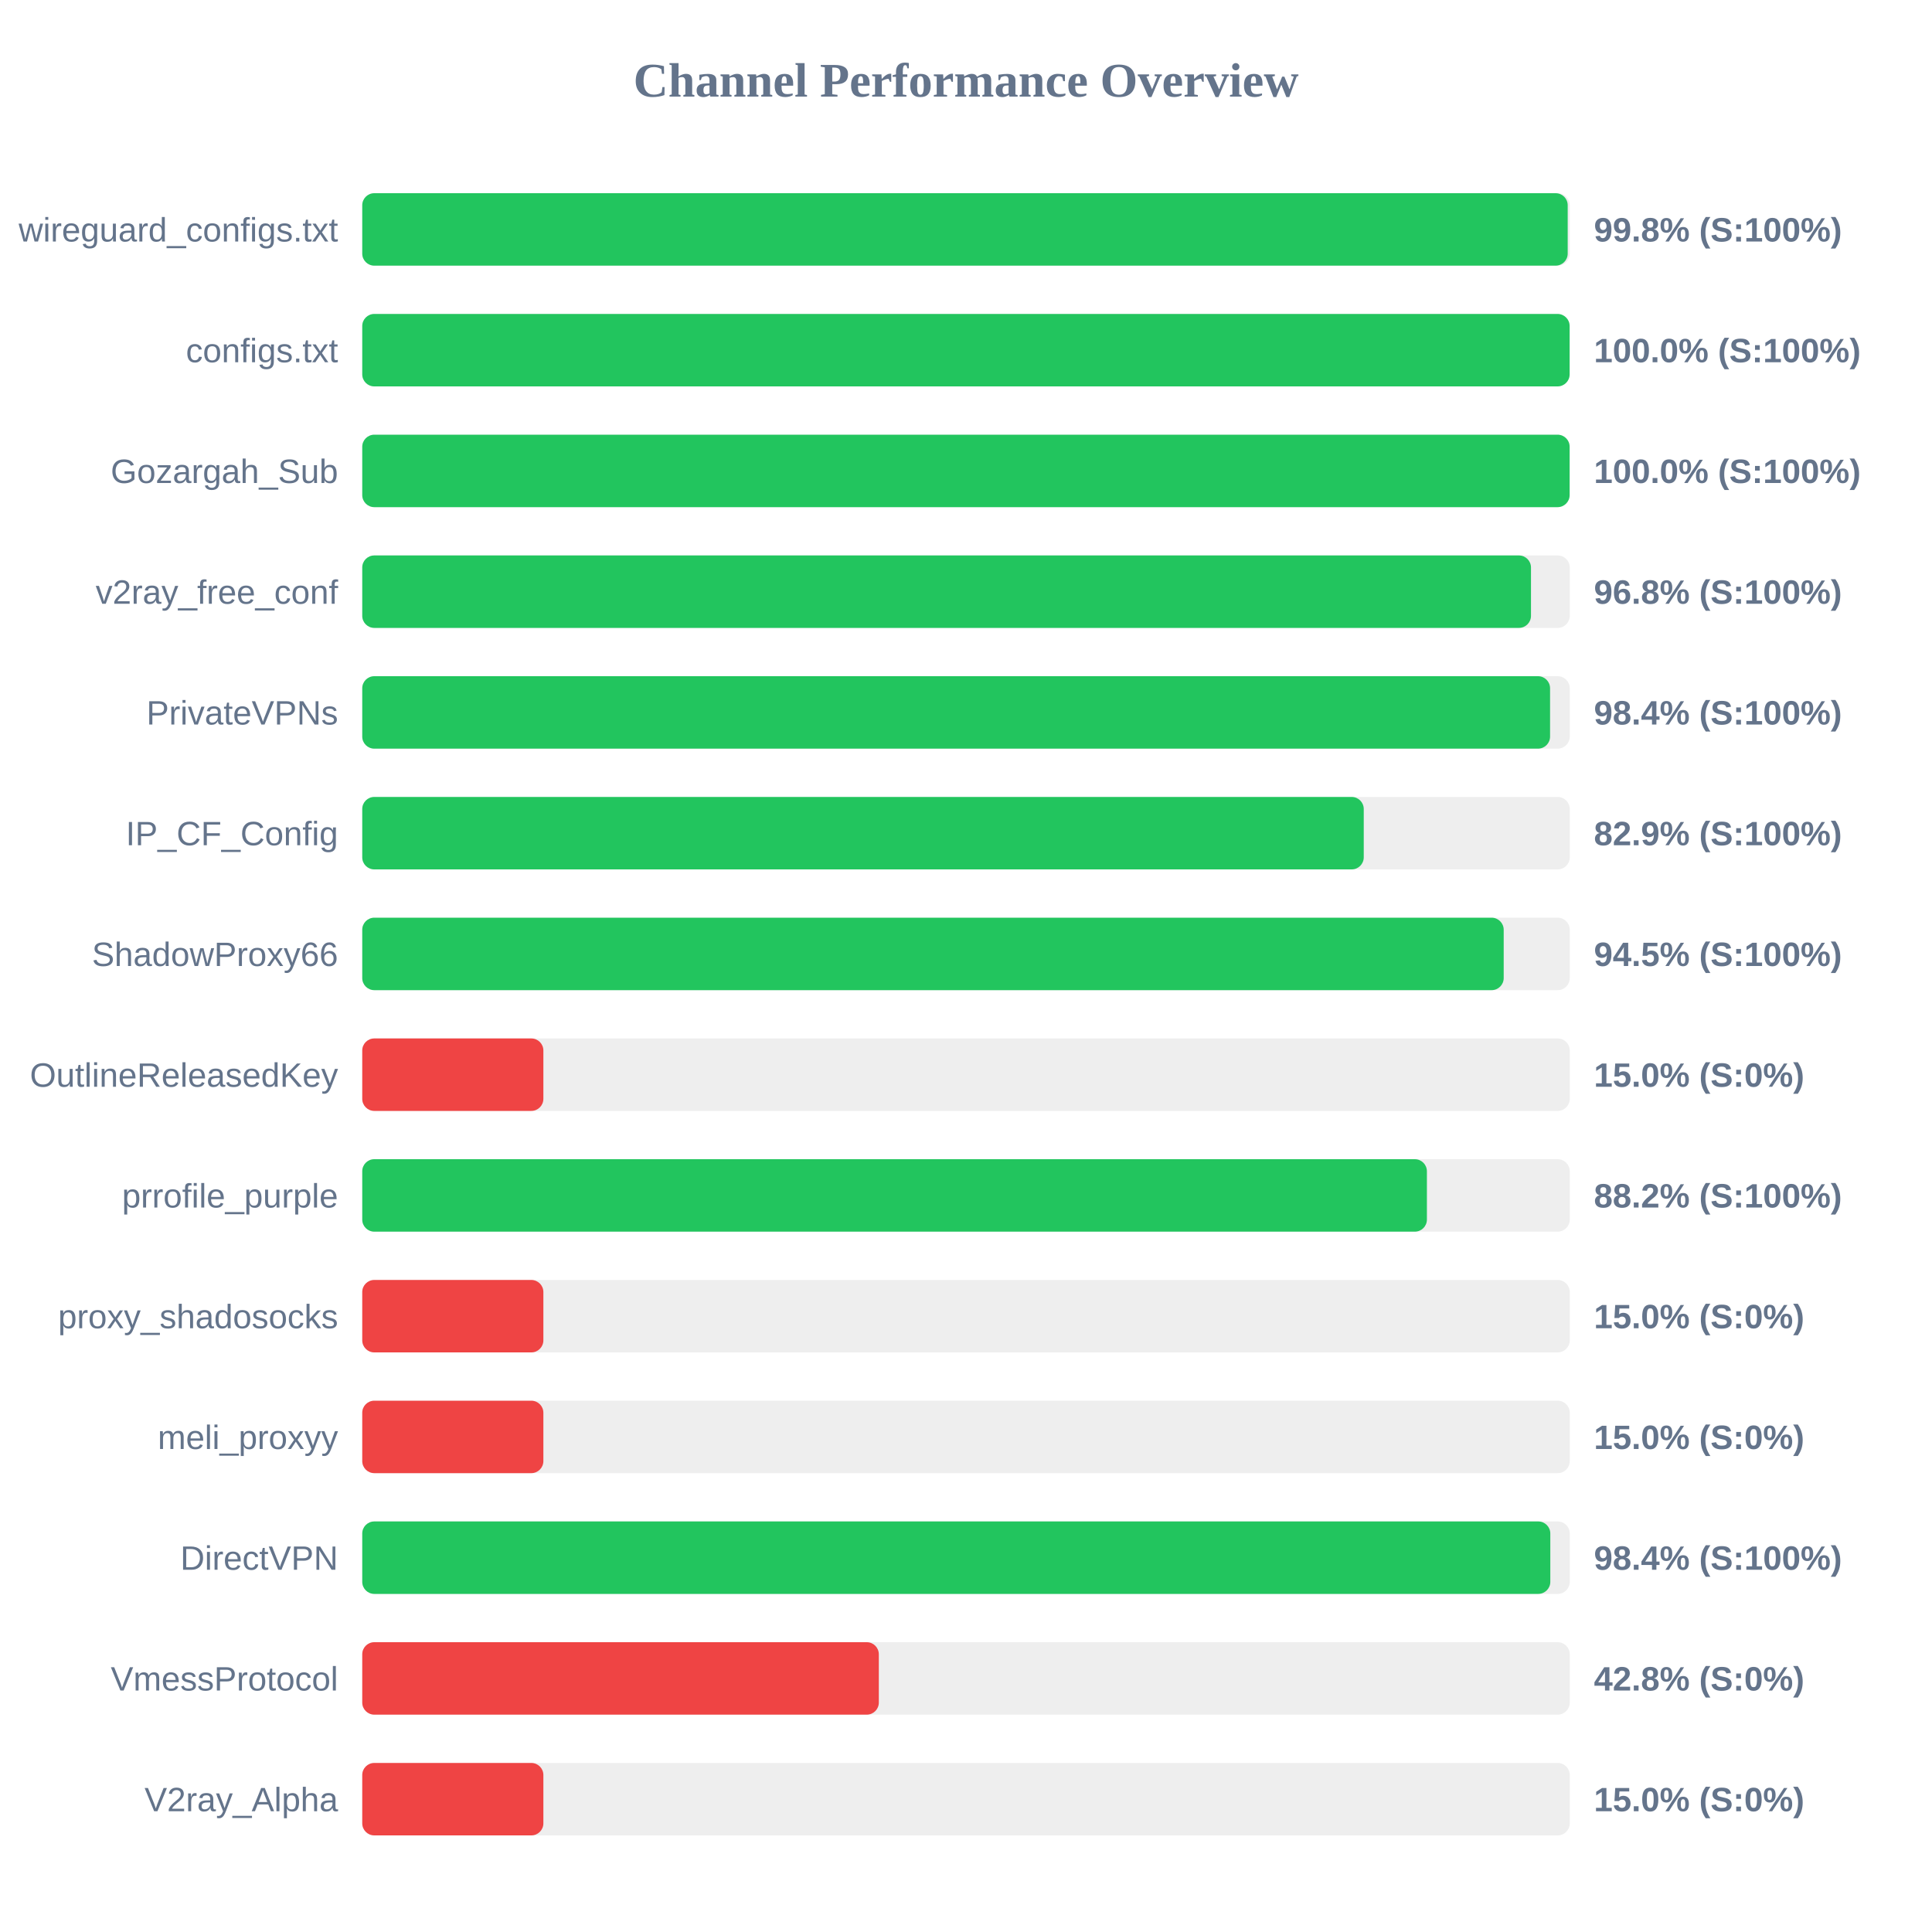
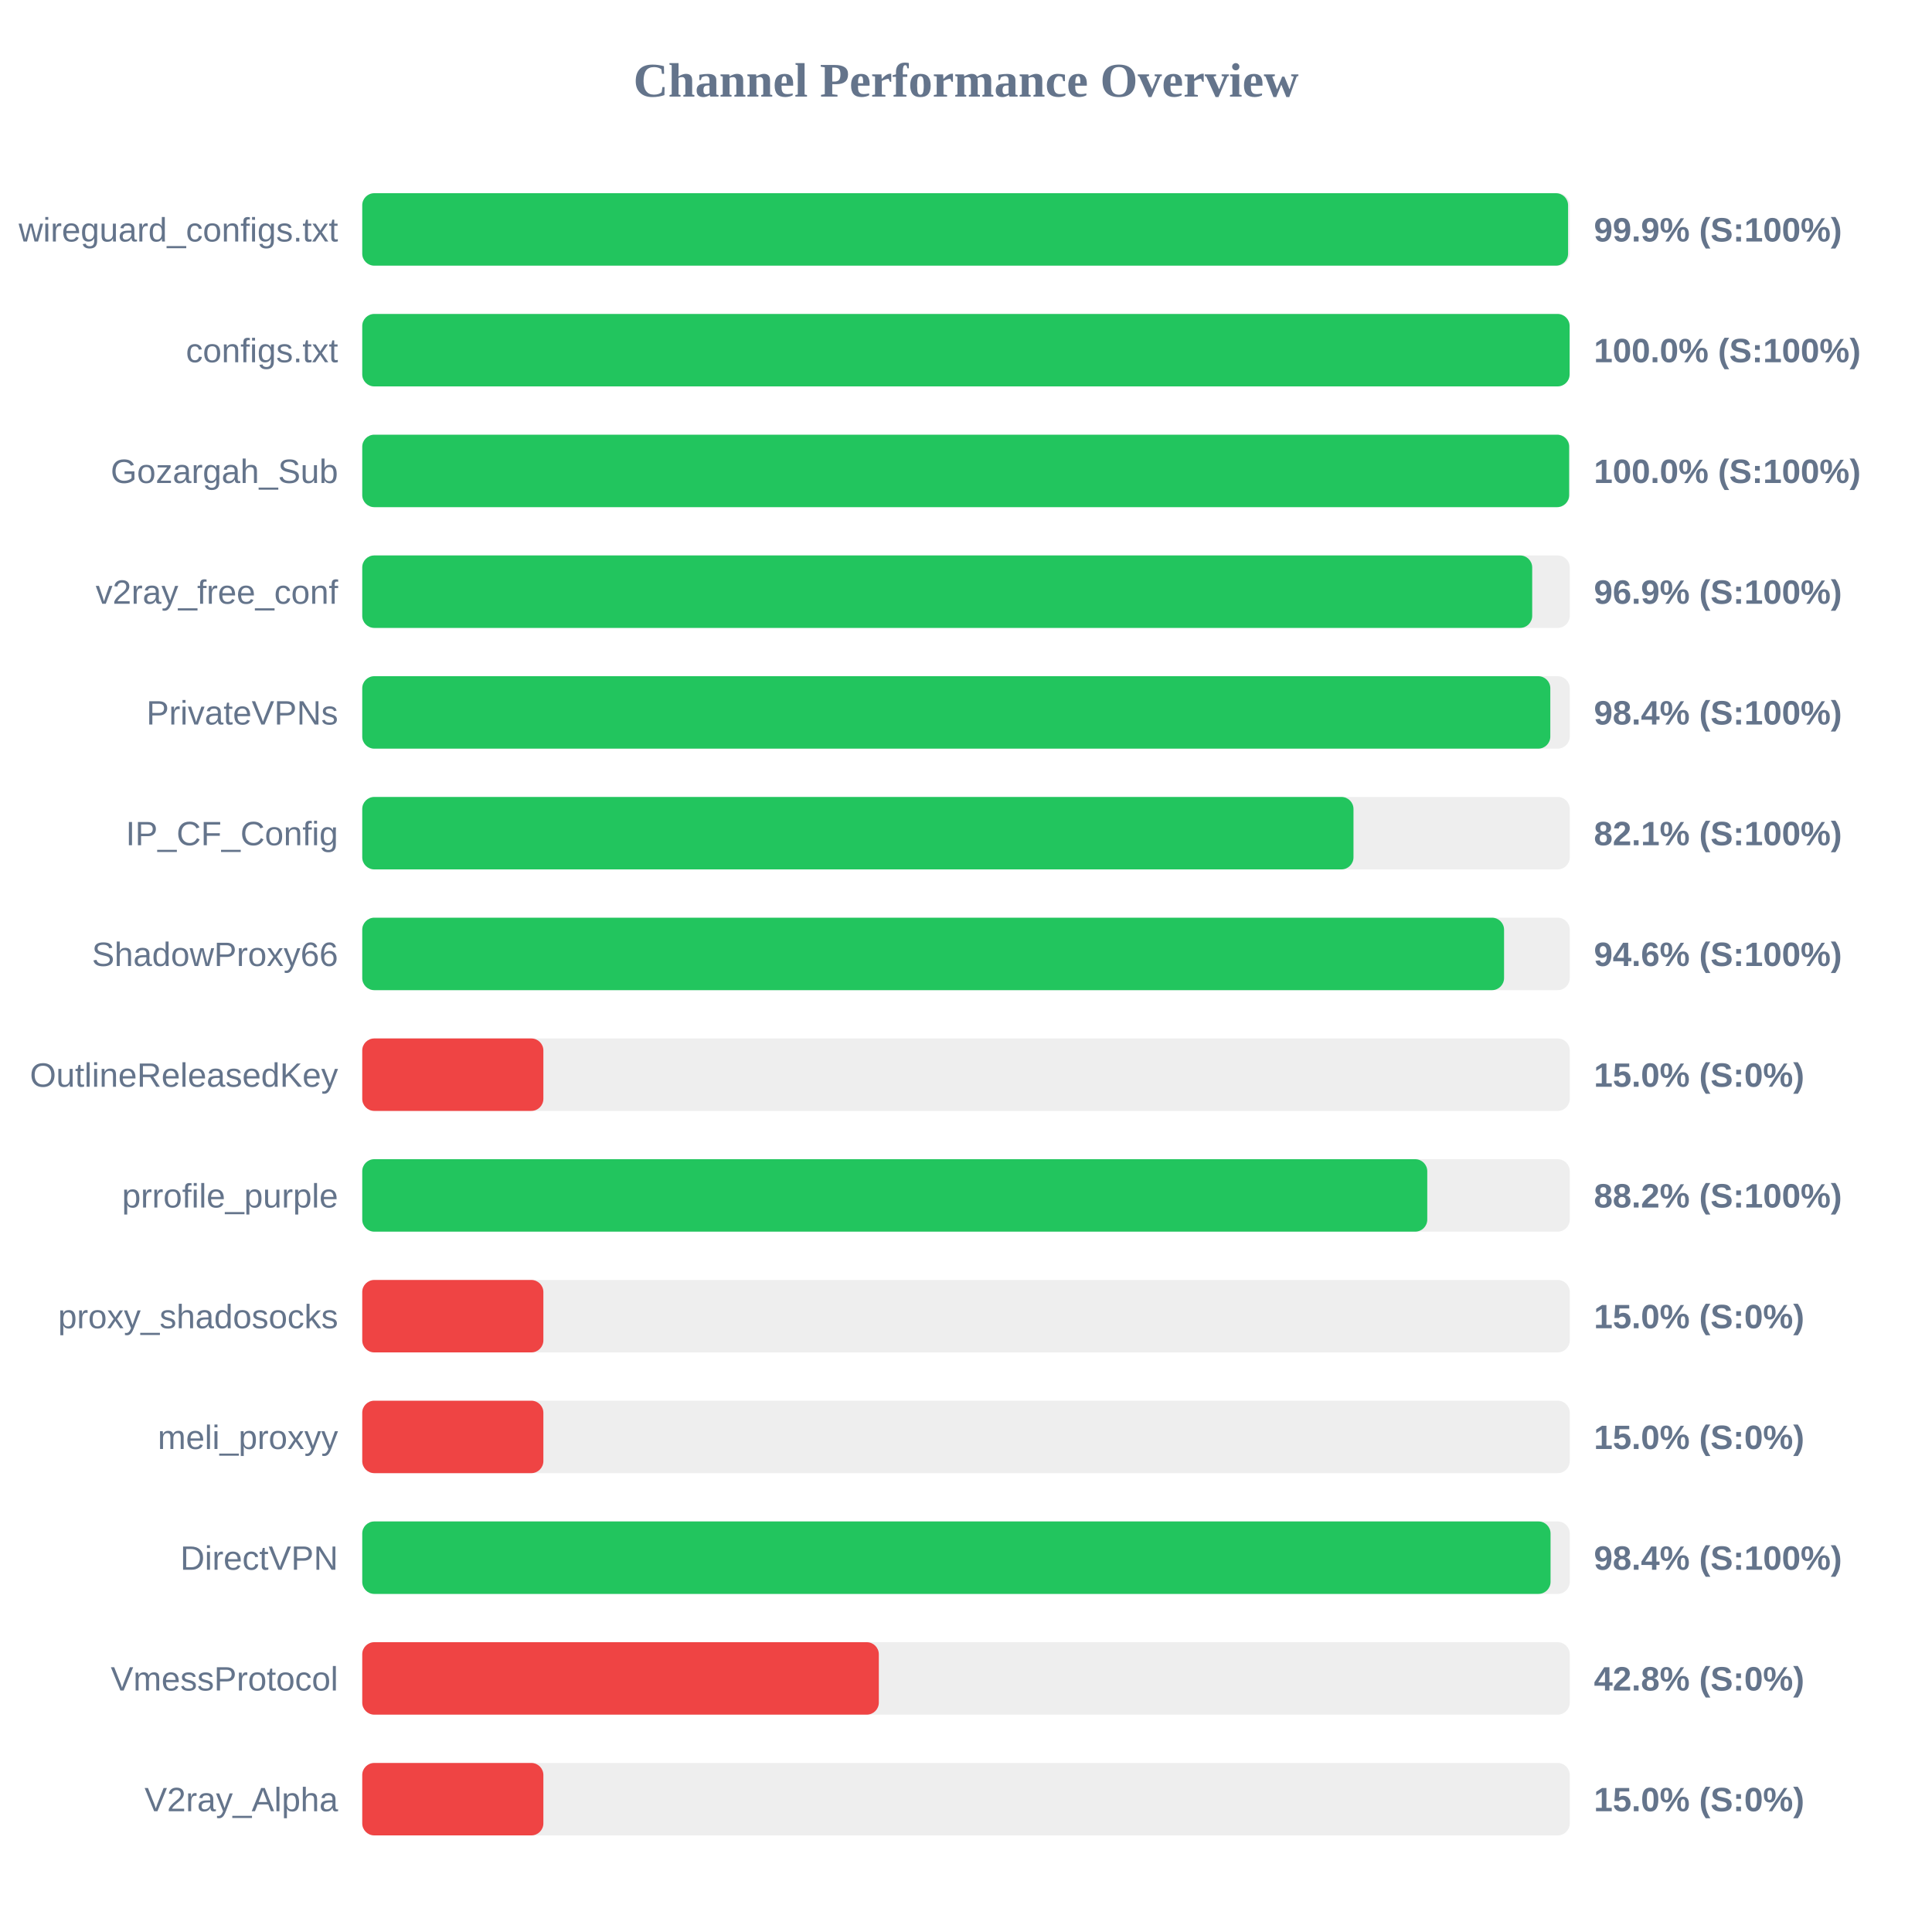
<svg xmlns="http://www.w3.org/2000/svg" width="800" height="800" version="1.1">
  <style>
        .row { font: 14px Arial; fill: #64748b; }
        .score { font: bold 14px Arial; fill: #64748b; }
    </style>
  <text x="400" y="40" text-anchor="middle" font-size="20px" font-weight="bold" fill="#64748b">Channel Performance Overview</text>
  <rect x="150" y="80" width="500" height="30" fill="#eee" rx="5" />
-   <rect x="150" y="80" width="499.15" height="30" fill="#22c55e" rx="5" />
+   <rect x="150" y="80" width="499.3" height="30" fill="#22c55e" rx="5" />
  <text x="140" y="100" text-anchor="end" class="row">wireguard_configs.txt</text>
-   <text x="660" y="100" text-anchor="start" class="score">99.8% (S:100%)</text>
+   <text x="660" y="100" text-anchor="start" class="score">99.9% (S:100%)</text>
  <rect x="150" y="130" width="500" height="30" fill="#eee" rx="5" />
  <rect x="150" y="130" width="499.95" height="30" fill="#22c55e" rx="5" />
  <text x="140" y="150" text-anchor="end" class="row">configs.txt</text>
  <text x="660" y="150" text-anchor="start" class="score">100.0% (S:100%)</text>
  <rect x="150" y="180" width="500" height="30" fill="#eee" rx="5" />
-   <rect x="150" y="180" width="499.95" height="30" fill="#22c55e" rx="5" />
+   <rect x="150" y="180" width="499.75" height="30" fill="#22c55e" rx="5" />
  <text x="140" y="200" text-anchor="end" class="row">Gozargah_Sub</text>
  <text x="660" y="200" text-anchor="start" class="score">100.0% (S:100%)</text>
  <rect x="150" y="230" width="500" height="30" fill="#eee" rx="5" />
-   <rect x="150" y="230" width="483.95" height="30" fill="#22c55e" rx="5" />
+   <rect x="150" y="230" width="484.45" height="30" fill="#22c55e" rx="5" />
  <text x="140" y="250" text-anchor="end" class="row">v2ray_free_conf</text>
-   <text x="660" y="250" text-anchor="start" class="score">96.8% (S:100%)</text>
+   <text x="660" y="250" text-anchor="start" class="score">96.9% (S:100%)</text>
  <rect x="150" y="280" width="500" height="30" fill="#eee" rx="5" />
-   <rect x="150" y="280" width="491.85" height="30" fill="#22c55e" rx="5" />
+   <rect x="150" y="280" width="491.95" height="30" fill="#22c55e" rx="5" />
  <text x="140" y="300" text-anchor="end" class="row">PrivateVPNs</text>
  <text x="660" y="300" text-anchor="start" class="score">98.4% (S:100%)</text>
  <rect x="150" y="330" width="500" height="30" fill="#eee" rx="5" />
-   <rect x="150" y="330" width="414.7" height="30" fill="#22c55e" rx="5" />
+   <rect x="150" y="330" width="410.45" height="30" fill="#22c55e" rx="5" />
  <text x="140" y="350" text-anchor="end" class="row">IP_CF_Config</text>
-   <text x="660" y="350" text-anchor="start" class="score">82.9% (S:100%)</text>
+   <text x="660" y="350" text-anchor="start" class="score">82.1% (S:100%)</text>
  <rect x="150" y="380" width="500" height="30" fill="#eee" rx="5" />
-   <rect x="150" y="380" width="472.65" height="30" fill="#22c55e" rx="5" />
+   <rect x="150" y="380" width="472.8" height="30" fill="#22c55e" rx="5" />
  <text x="140" y="400" text-anchor="end" class="row">ShadowProxy66</text>
-   <text x="660" y="400" text-anchor="start" class="score">94.5% (S:100%)</text>
+   <text x="660" y="400" text-anchor="start" class="score">94.6% (S:100%)</text>
  <rect x="150" y="430" width="500" height="30" fill="#eee" rx="5" />
  <rect x="150" y="430" width="75.0" height="30" fill="#ef4444" rx="5" />
  <text x="140" y="450" text-anchor="end" class="row">OutlineReleasedKey</text>
  <text x="660" y="450" text-anchor="start" class="score">15.0% (S:0%)</text>
  <rect x="150" y="480" width="500" height="30" fill="#eee" rx="5" />
-   <rect x="150" y="480" width="440.85" height="30" fill="#22c55e" rx="5" />
+   <rect x="150" y="480" width="441.0" height="30" fill="#22c55e" rx="5" />
  <text x="140" y="500" text-anchor="end" class="row">prrofile_purple</text>
  <text x="660" y="500" text-anchor="start" class="score">88.2% (S:100%)</text>
  <rect x="150" y="530" width="500" height="30" fill="#eee" rx="5" />
  <rect x="150" y="530" width="75.0" height="30" fill="#ef4444" rx="5" />
  <text x="140" y="550" text-anchor="end" class="row">proxy_shadosocks</text>
  <text x="660" y="550" text-anchor="start" class="score">15.0% (S:0%)</text>
  <rect x="150" y="580" width="500" height="30" fill="#eee" rx="5" />
  <rect x="150" y="580" width="75.0" height="30" fill="#ef4444" rx="5" />
  <text x="140" y="600" text-anchor="end" class="row">meli_proxyy</text>
  <text x="660" y="600" text-anchor="start" class="score">15.0% (S:0%)</text>
  <rect x="150" y="630" width="500" height="30" fill="#eee" rx="5" />
-   <rect x="150" y="630" width="491.95" height="30" fill="#22c55e" rx="5" />
+   <rect x="150" y="630" width="492.05" height="30" fill="#22c55e" rx="5" />
  <text x="140" y="650" text-anchor="end" class="row">DirectVPN</text>
  <text x="660" y="650" text-anchor="start" class="score">98.4% (S:100%)</text>
  <rect x="150" y="680" width="500" height="30" fill="#eee" rx="5" />
  <rect x="150" y="680" width="213.9" height="30" fill="#ef4444" rx="5" />
  <text x="140" y="700" text-anchor="end" class="row">VmessProtocol</text>
  <text x="660" y="700" text-anchor="start" class="score">42.8% (S:0%)</text>
  <rect x="150" y="730" width="500" height="30" fill="#eee" rx="5" />
  <rect x="150" y="730" width="75.0" height="30" fill="#ef4444" rx="5" />
  <text x="140" y="750" text-anchor="end" class="row">V2ray_Alpha</text>
  <text x="660" y="750" text-anchor="start" class="score">15.0% (S:0%)</text>
</svg>
